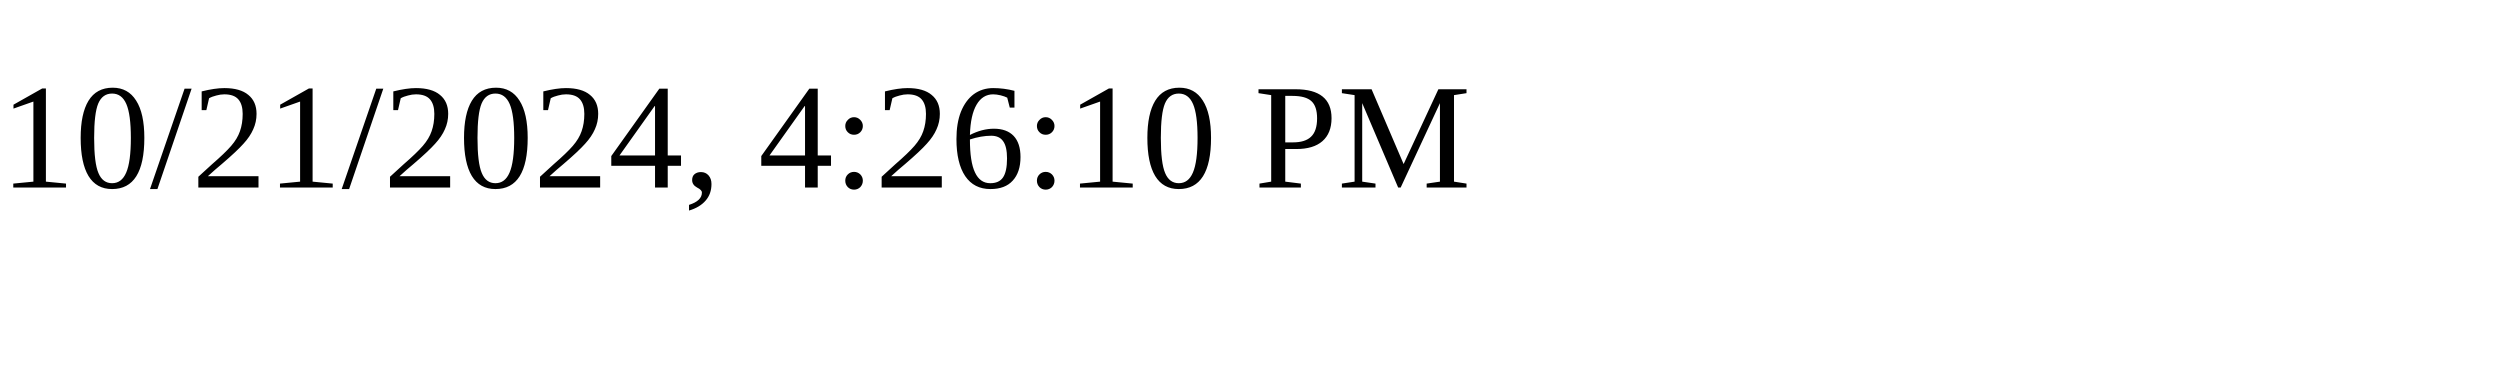
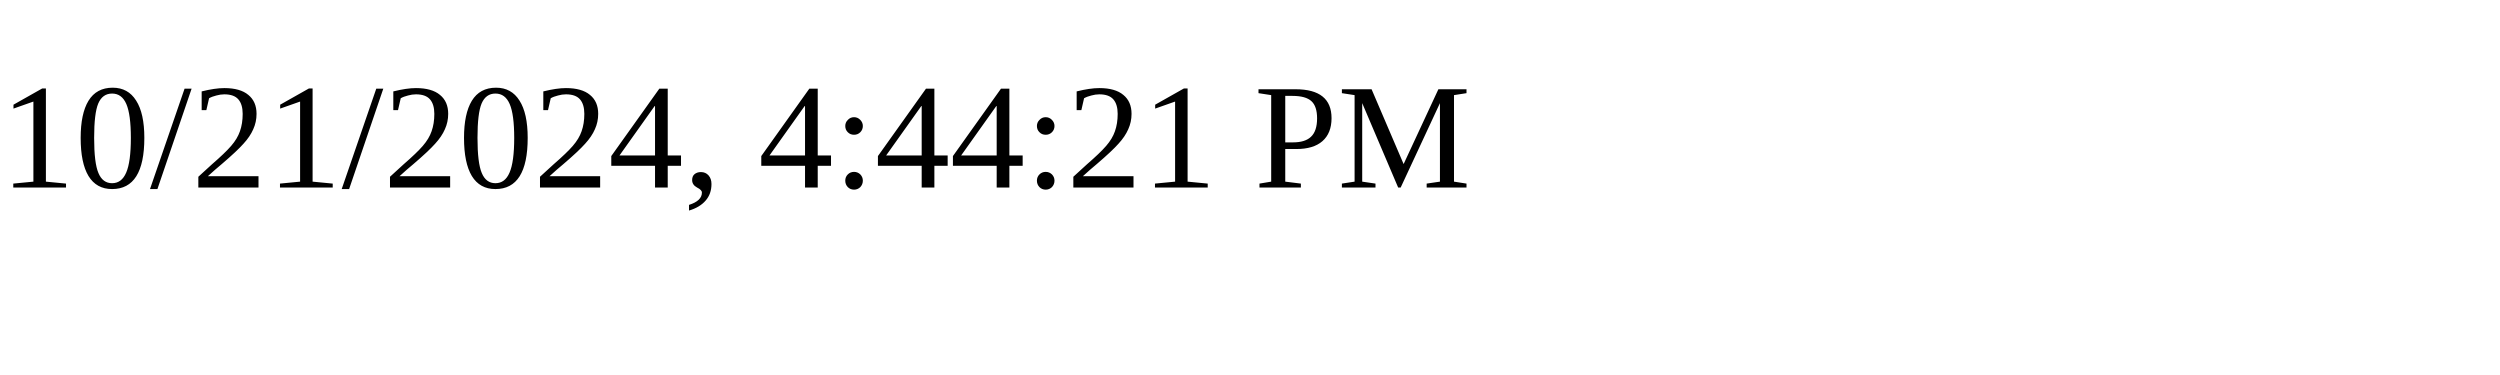
<svg xmlns="http://www.w3.org/2000/svg" height="30" width="200">
-   <text x="0" y="15">10/21/2024, 4:26:10 PM</text>
+   <text x="0" y="15">10/21/2024, 4:44:21 PM</text>
</svg>
